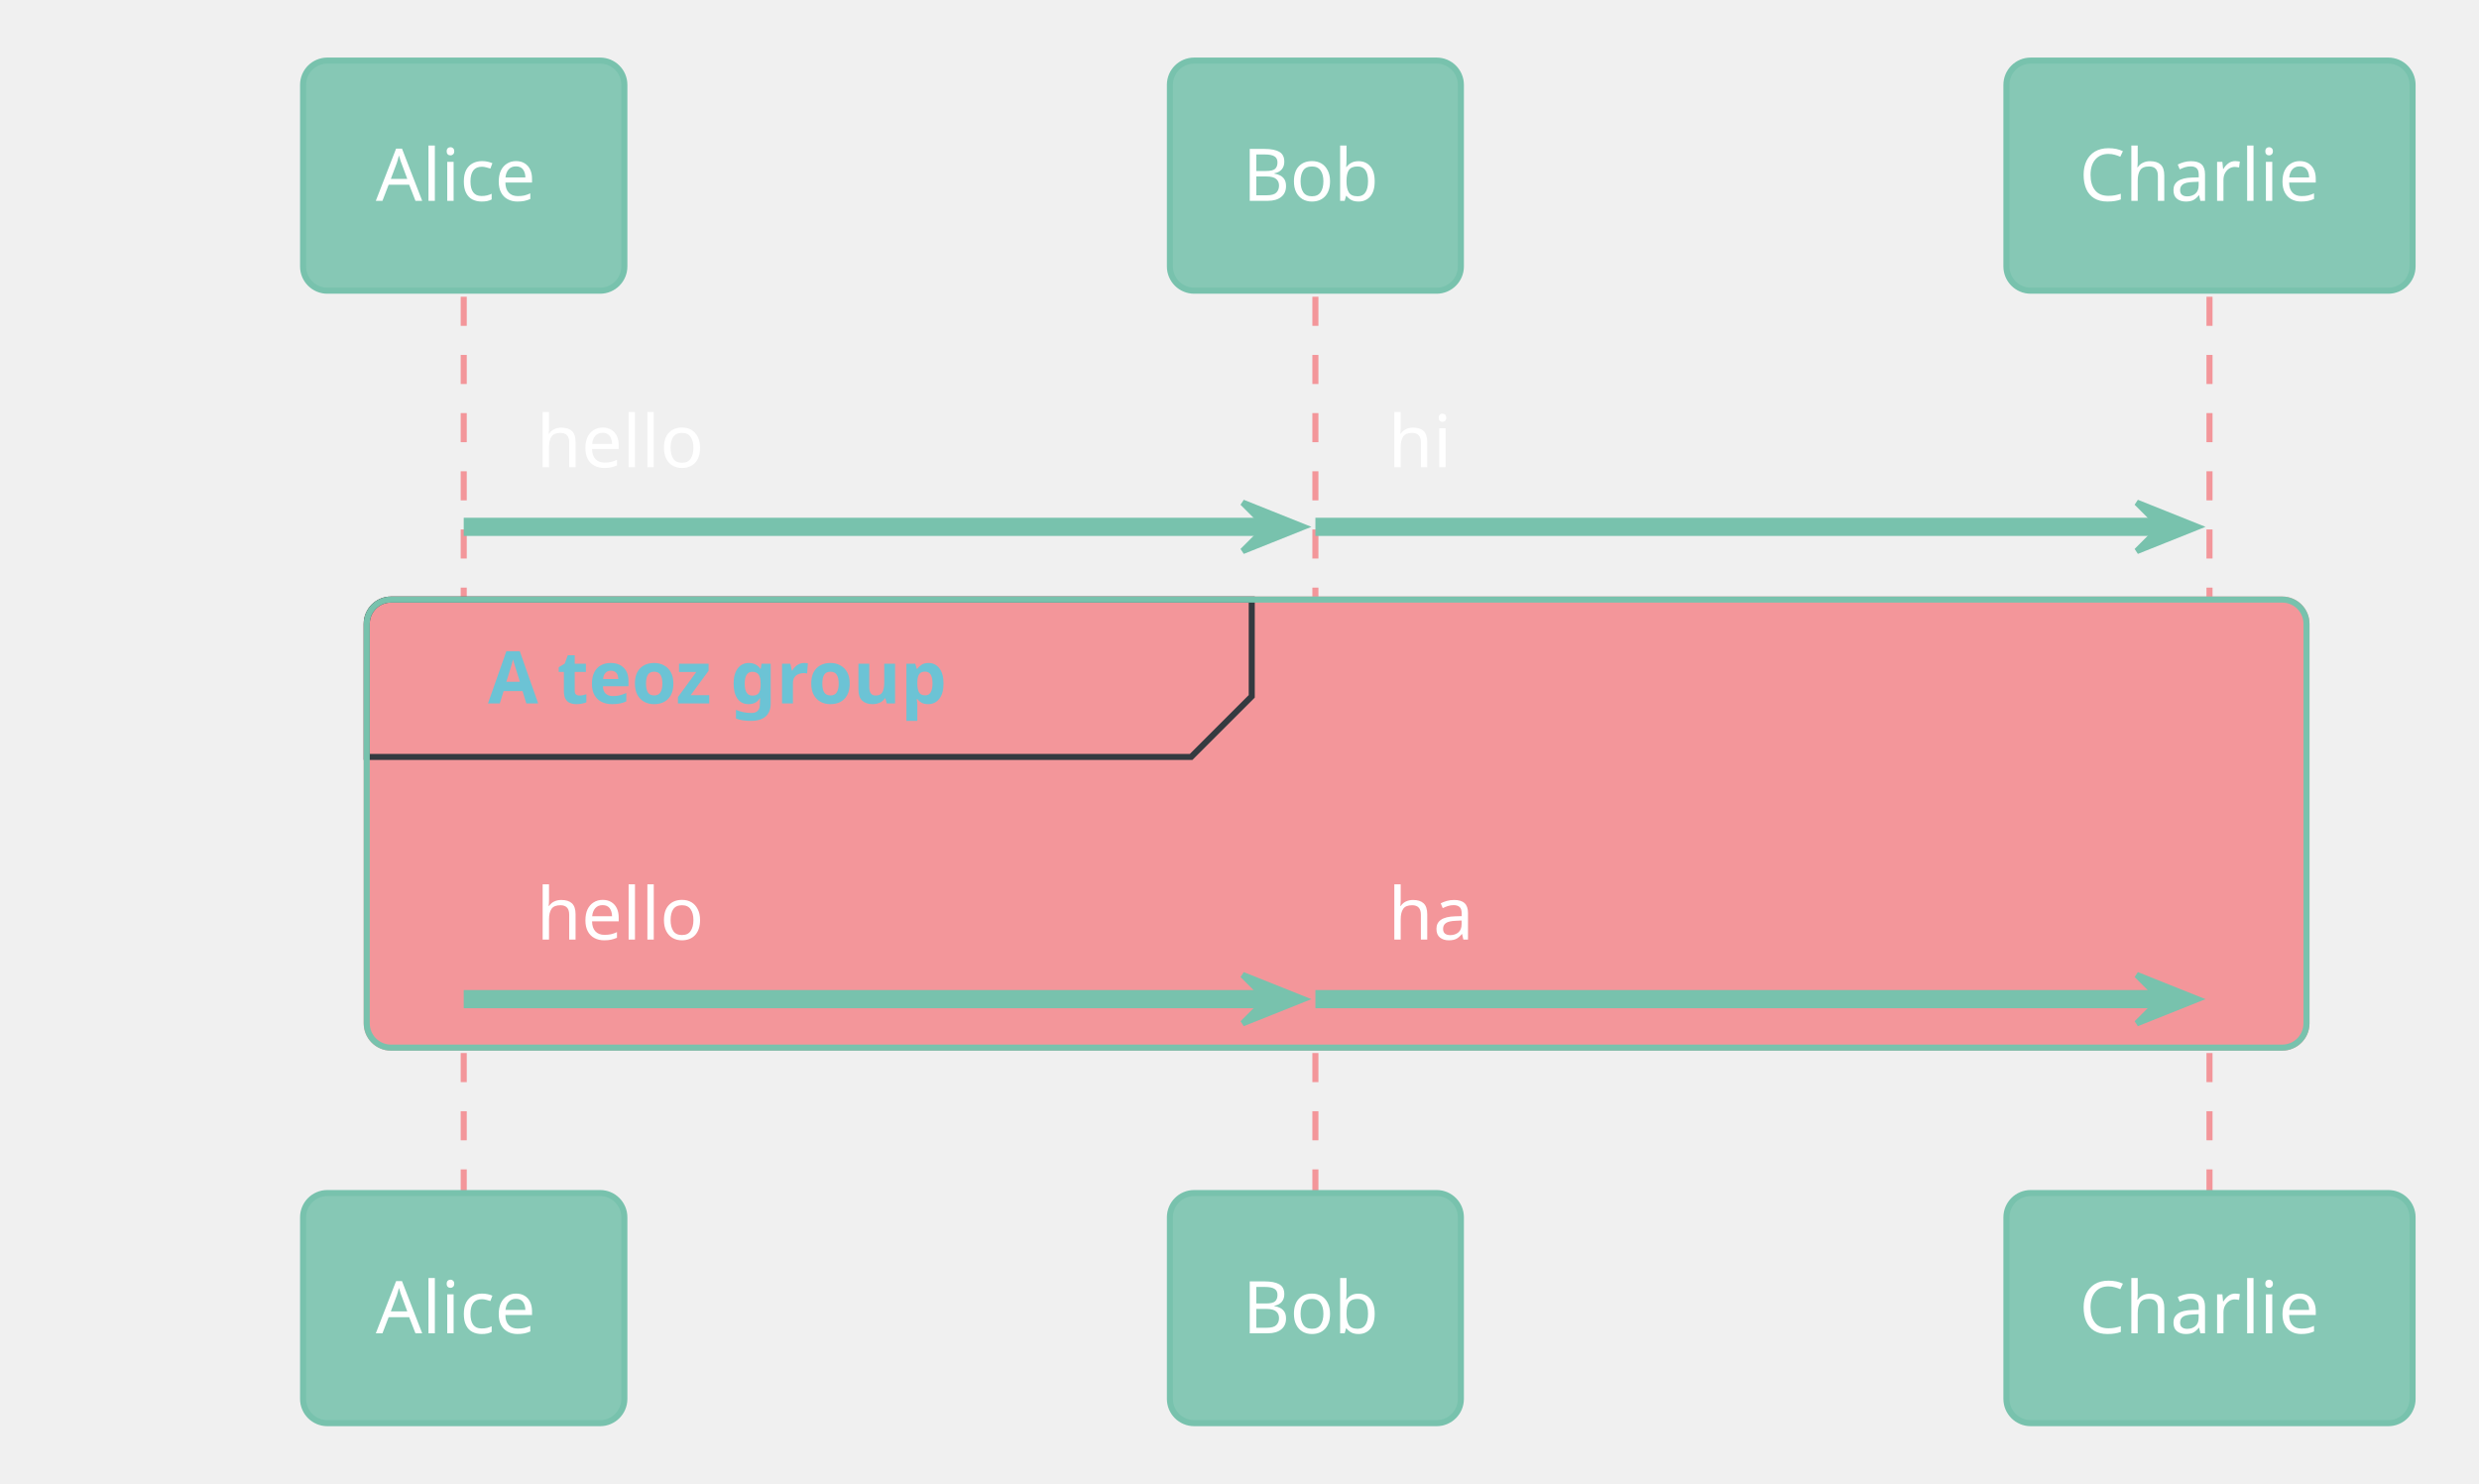
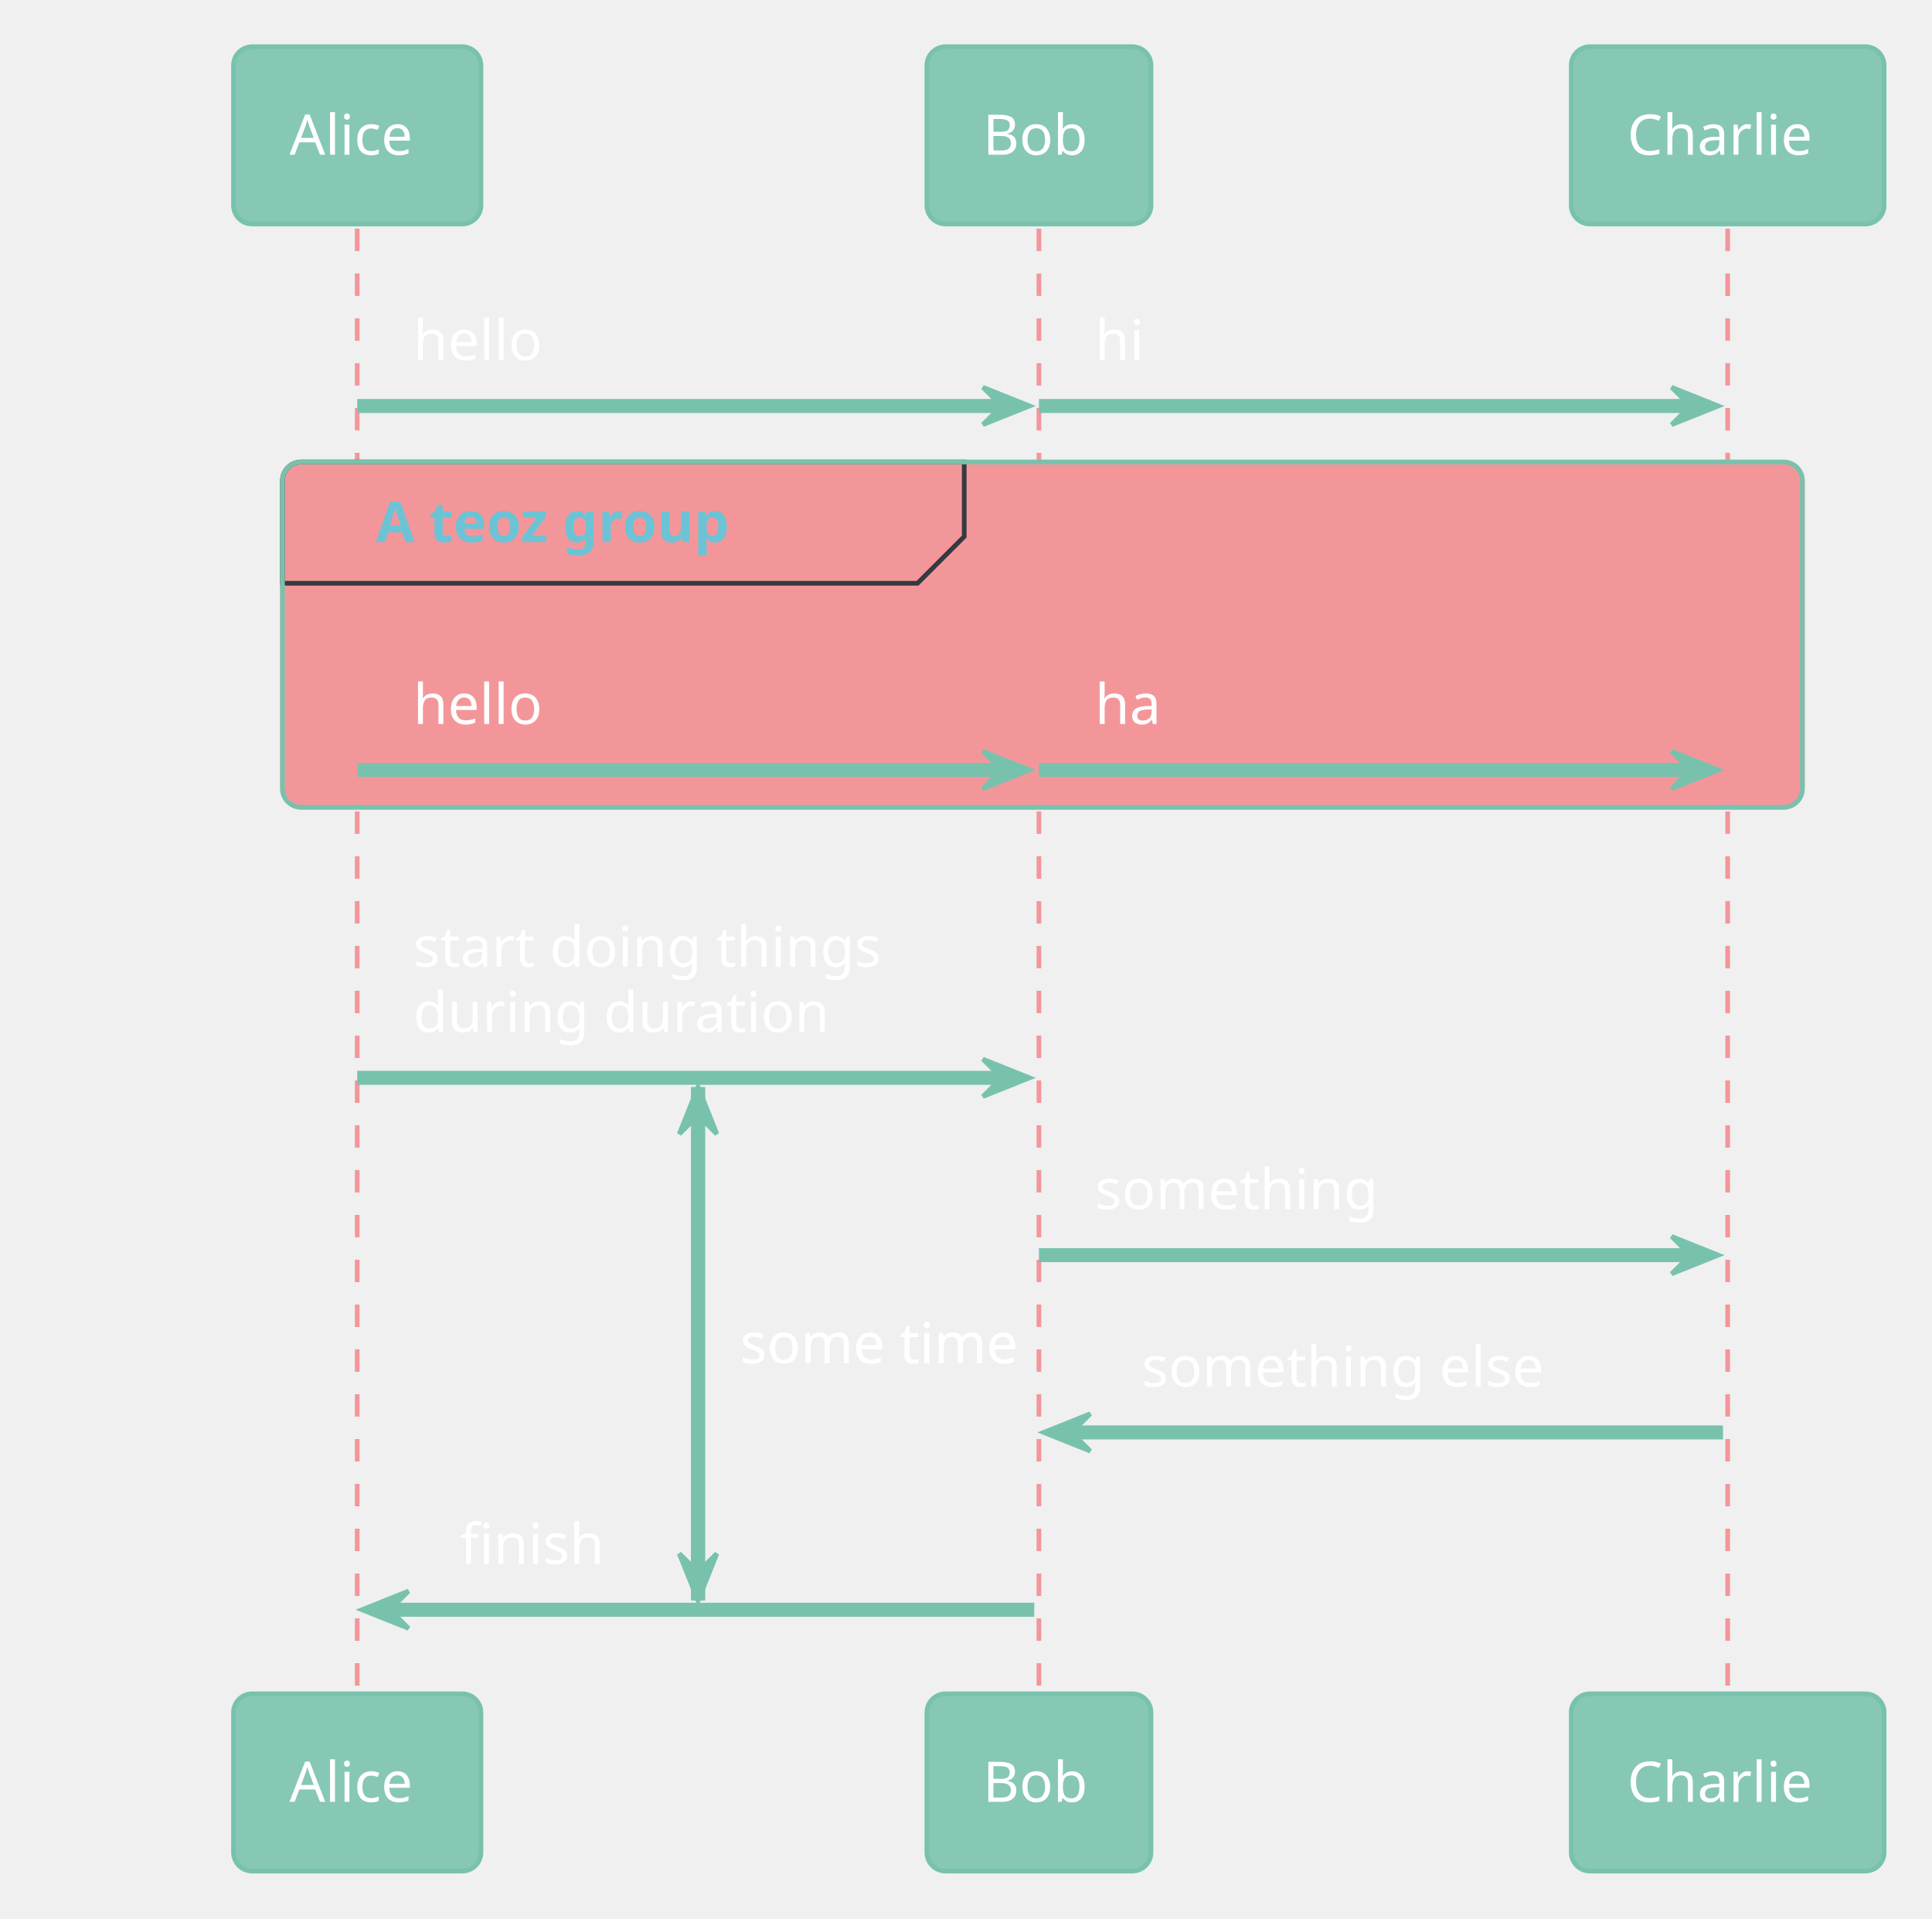
- <svg xmlns="http://www.w3.org/2000/svg" contentStyleType="text/css" height="255.208px" preserveAspectRatio="none" style="width:426px;height:255px;" version="1.1" viewBox="0 0 426 255" width="426.042px" zoomAndPan="magnify">
+ <svg xmlns="http://www.w3.org/2000/svg" contentStyleType="text/css" height="428.125px" preserveAspectRatio="none" style="width:431px;height:428px;" version="1.1" viewBox="0 0 431 428" width="431.25px" zoomAndPan="magnify">
  <defs />
  <g>
-     <rect fill="#F3969A" height="77.018" rx="4.167" ry="4.167" style="stroke:#F3969A;stroke-width:1.042;" width="333.333" x="63.021" y="103.06" />
-     <line style="stroke:#F3969A;stroke-width:1.042;stroke-dasharray:5.0,5.0;" x1="79.688" x2="79.688" y1="51.009" y2="205.078" />
-     <line style="stroke:#F3969A;stroke-width:1.042;stroke-dasharray:5.0,5.0;" x1="226.042" x2="226.042" y1="51.009" y2="205.078" />
-     <line style="stroke:#F3969A;stroke-width:1.042;stroke-dasharray:5.0,5.0;" x1="379.688" x2="379.688" y1="51.009" y2="205.078" />
+     <rect fill="#F3969A" height="77.018" rx="4.167" ry="4.167" style="stroke:#F3969A;stroke-width:1.042;" width="339.062" x="63.021" y="103.06" />
+     <line style="stroke:#78C2AD;stroke-width:3.125;" x1="155.729" x2="155.729" y1="242.513" y2="356.999" />
+     <polygon fill="#78C2AD" points="151.562,252.93,155.729,242.513,159.896,252.93,155.729,248.763" style="stroke:#78C2AD;stroke-width:1.042;" />
+     <polygon fill="#78C2AD" points="151.562,346.582,155.729,356.999,159.896,346.582,155.729,350.749" style="stroke:#78C2AD;stroke-width:1.042;" />
+     <text fill="#FFFFFF" font-family="Verdana" font-size="12.5" lengthAdjust="spacing" textLength="67.708" x="165.104" y="304.083">some time</text>
+     <line style="stroke:#F3969A;stroke-width:1.042;stroke-dasharray:5.0,5.0;" x1="79.688" x2="79.688" y1="51.009" y2="377.832" />
+     <line style="stroke:#F3969A;stroke-width:1.042;stroke-dasharray:5.0,5.0;" x1="231.771" x2="231.771" y1="51.009" y2="377.832" />
+     <line style="stroke:#F3969A;stroke-width:1.042;stroke-dasharray:5.0,5.0;" x1="385.417" x2="385.417" y1="51.009" y2="377.832" />
    <rect fill="#86C8B5" height="39.551" rx="4.167" ry="4.167" style="stroke:#78C2AD;stroke-width:1.042;" width="55.208" x="52.083" y="10.417" />
    <text fill="#FFFFFF" font-family="Verdana" font-size="12.5" lengthAdjust="spacing" textLength="30.208" x="64.583" y="34.519">Alice</text>
-     <rect fill="#86C8B5" height="39.551" rx="4.167" ry="4.167" style="stroke:#78C2AD;stroke-width:1.042;" width="50" x="201.042" y="10.417" />
-     <text fill="#FFFFFF" font-family="Verdana" font-size="12.5" lengthAdjust="spacing" textLength="25" x="213.542" y="34.519">Bob</text>
-     <rect fill="#86C8B5" height="39.551" rx="4.167" ry="4.167" style="stroke:#78C2AD;stroke-width:1.042;" width="69.792" x="344.792" y="10.417" />
-     <text fill="#FFFFFF" font-family="Verdana" font-size="12.5" lengthAdjust="spacing" textLength="44.792" x="357.292" y="34.519">Charlie</text>
-     <rect fill="#86C8B5" height="39.551" rx="4.167" ry="4.167" style="stroke:#78C2AD;stroke-width:1.042;" width="55.208" x="52.083" y="205.078" />
-     <text fill="#FFFFFF" font-family="Verdana" font-size="12.5" lengthAdjust="spacing" textLength="30.208" x="64.583" y="229.181">Alice</text>
-     <rect fill="#86C8B5" height="39.551" rx="4.167" ry="4.167" style="stroke:#78C2AD;stroke-width:1.042;" width="50" x="201.042" y="205.078" />
-     <text fill="#FFFFFF" font-family="Verdana" font-size="12.5" lengthAdjust="spacing" textLength="25" x="213.542" y="229.181">Bob</text>
-     <rect fill="#86C8B5" height="39.551" rx="4.167" ry="4.167" style="stroke:#78C2AD;stroke-width:1.042;" width="69.792" x="344.792" y="205.078" />
-     <text fill="#FFFFFF" font-family="Verdana" font-size="12.5" lengthAdjust="spacing" textLength="44.792" x="357.292" y="229.181">Charlie</text>
-     <polygon fill="#78C2AD" points="213.542,86.393,223.958,90.56,213.542,94.727,217.708,90.56" style="stroke:#78C2AD;stroke-width:1.042;" />
-     <line style="stroke:#78C2AD;stroke-width:3.125;" x1="79.688" x2="219.792" y1="90.56" y2="90.56" />
+     <rect fill="#86C8B5" height="39.551" rx="4.167" ry="4.167" style="stroke:#78C2AD;stroke-width:1.042;" width="50" x="206.771" y="10.417" />
+     <text fill="#FFFFFF" font-family="Verdana" font-size="12.5" lengthAdjust="spacing" textLength="25" x="219.271" y="34.519">Bob</text>
+     <rect fill="#86C8B5" height="39.551" rx="4.167" ry="4.167" style="stroke:#78C2AD;stroke-width:1.042;" width="69.792" x="350.521" y="10.417" />
+     <text fill="#FFFFFF" font-family="Verdana" font-size="12.5" lengthAdjust="spacing" textLength="44.792" x="363.021" y="34.519">Charlie</text>
+     <rect fill="#86C8B5" height="39.551" rx="4.167" ry="4.167" style="stroke:#78C2AD;stroke-width:1.042;" width="55.208" x="52.083" y="377.832" />
+     <text fill="#FFFFFF" font-family="Verdana" font-size="12.5" lengthAdjust="spacing" textLength="30.208" x="64.583" y="401.935">Alice</text>
+     <rect fill="#86C8B5" height="39.551" rx="4.167" ry="4.167" style="stroke:#78C2AD;stroke-width:1.042;" width="50" x="206.771" y="377.832" />
+     <text fill="#FFFFFF" font-family="Verdana" font-size="12.5" lengthAdjust="spacing" textLength="25" x="219.271" y="401.935">Bob</text>
+     <rect fill="#86C8B5" height="39.551" rx="4.167" ry="4.167" style="stroke:#78C2AD;stroke-width:1.042;" width="69.792" x="350.521" y="377.832" />
+     <text fill="#FFFFFF" font-family="Verdana" font-size="12.5" lengthAdjust="spacing" textLength="44.792" x="363.021" y="401.935">Charlie</text>
+     <polygon fill="#78C2AD" points="219.271,86.393,229.688,90.56,219.271,94.727,223.438,90.56" style="stroke:#78C2AD;stroke-width:1.042;" />
+     <line style="stroke:#78C2AD;stroke-width:3.125;" x1="79.688" x2="225.521" y1="90.56" y2="90.56" />
    <text fill="#FFFFFF" font-family="Verdana" font-size="12.5" lengthAdjust="spacing" textLength="31.25" x="92.188" y="80.32">hello</text>
-     <polygon fill="#78C2AD" points="367.188,86.393,377.604,90.56,367.188,94.727,371.354,90.56" style="stroke:#78C2AD;stroke-width:1.042;" />
-     <line style="stroke:#78C2AD;stroke-width:3.125;" x1="226.042" x2="373.438" y1="90.56" y2="90.56" />
-     <text fill="#FFFFFF" font-family="Verdana" font-size="12.5" lengthAdjust="spacing" textLength="11.458" x="238.542" y="80.32">hi</text>
+     <polygon fill="#78C2AD" points="372.917,86.393,383.333,90.56,372.917,94.727,377.083,90.56" style="stroke:#78C2AD;stroke-width:1.042;" />
+     <line style="stroke:#78C2AD;stroke-width:3.125;" x1="231.771" x2="379.167" y1="90.56" y2="90.56" />
+     <text fill="#FFFFFF" font-family="Verdana" font-size="12.5" lengthAdjust="spacing" textLength="11.458" x="244.271" y="80.32">hi</text>
    <path d="M67.188,103.06 L215.104,103.06 L215.104,119.694 L204.688,130.111 L63.021,130.111 L63.021,107.227 A4.167,4.167 0 0 1 67.188,103.06 " fill="#F3969A" style="stroke:#343A40;stroke-width:1.042;" />
-     <rect fill="none" height="77.018" rx="4.167" ry="4.167" style="stroke:#78C2AD;stroke-width:1.042;" width="333.333" x="63.021" y="103.06" />
+     <rect fill="none" height="77.018" rx="4.167" ry="4.167" style="stroke:#78C2AD;stroke-width:1.042;" width="339.062" x="63.021" y="103.06" />
    <text fill="#6CC3D5" font-family="Verdana" font-size="12.5" font-weight="bold" lengthAdjust="spacing" textLength="94.792" x="83.854" y="120.913">A teoz group</text>
-     <polygon fill="#78C2AD" points="213.542,167.578,223.958,171.745,213.542,175.911,217.708,171.745" style="stroke:#78C2AD;stroke-width:1.042;" />
-     <line style="stroke:#78C2AD;stroke-width:3.125;" x1="79.688" x2="219.792" y1="171.745" y2="171.745" />
+     <polygon fill="#78C2AD" points="219.271,167.578,229.688,171.745,219.271,175.911,223.438,171.745" style="stroke:#78C2AD;stroke-width:1.042;" />
+     <line style="stroke:#78C2AD;stroke-width:3.125;" x1="79.688" x2="225.521" y1="171.745" y2="171.745" />
    <text fill="#FFFFFF" font-family="Verdana" font-size="12.5" lengthAdjust="spacing" textLength="31.25" x="92.188" y="161.505">hello</text>
-     <polygon fill="#78C2AD" points="367.188,167.578,377.604,171.745,367.188,175.911,371.354,171.745" style="stroke:#78C2AD;stroke-width:1.042;" />
-     <line style="stroke:#78C2AD;stroke-width:3.125;" x1="226.042" x2="373.438" y1="171.745" y2="171.745" />
-     <text fill="#FFFFFF" font-family="Verdana" font-size="12.5" lengthAdjust="spacing" textLength="16.667" x="238.542" y="161.505">ha</text>
+     <polygon fill="#78C2AD" points="372.917,167.578,383.333,171.745,372.917,175.911,377.083,171.745" style="stroke:#78C2AD;stroke-width:1.042;" />
+     <line style="stroke:#78C2AD;stroke-width:3.125;" x1="231.771" x2="379.167" y1="171.745" y2="171.745" />
+     <text fill="#FFFFFF" font-family="Verdana" font-size="12.5" lengthAdjust="spacing" textLength="16.667" x="244.271" y="161.505">ha</text>
+     <polygon fill="#78C2AD" points="219.271,236.263,229.688,240.43,219.271,244.596,223.438,240.43" style="stroke:#78C2AD;stroke-width:1.042;" />
+     <line style="stroke:#78C2AD;stroke-width:3.125;" x1="79.688" x2="225.521" y1="240.43" y2="240.43" />
+     <text fill="#FFFFFF" font-family="Verdana" font-size="12.5" lengthAdjust="spacing" textLength="116.667" x="92.188" y="215.639">start doing things</text>
+     <text fill="#FFFFFF" font-family="Verdana" font-size="12.5" lengthAdjust="spacing" textLength="101.042" x="92.188" y="230.19">during duration</text>
+     <polygon fill="#78C2AD" points="372.917,275.814,383.333,279.981,372.917,284.147,377.083,279.981" style="stroke:#78C2AD;stroke-width:1.042;" />
+     <line style="stroke:#78C2AD;stroke-width:3.125;" x1="231.771" x2="379.167" y1="279.981" y2="279.981" />
+     <text fill="#FFFFFF" font-family="Verdana" font-size="12.5" lengthAdjust="spacing" textLength="68.75" x="244.271" y="269.741">something</text>
+     <polygon fill="#78C2AD" points="243.229,315.365,232.812,319.531,243.229,323.698,239.062,319.531" style="stroke:#78C2AD;stroke-width:1.042;" />
+     <line style="stroke:#78C2AD;stroke-width:3.125;" x1="236.979" x2="384.375" y1="319.531" y2="319.531" />
+     <text fill="#FFFFFF" font-family="Verdana" font-size="12.5" lengthAdjust="spacing" textLength="100" x="254.688" y="309.292">something else</text>
+     <polygon fill="#78C2AD" points="91.146,354.915,80.729,359.082,91.146,363.249,86.979,359.082" style="stroke:#78C2AD;stroke-width:1.042;" />
+     <line style="stroke:#78C2AD;stroke-width:3.125;" x1="84.896" x2="230.729" y1="359.082" y2="359.082" />
+     <text fill="#FFFFFF" font-family="Verdana" font-size="12.5" lengthAdjust="spacing" textLength="34.375" x="102.604" y="348.842">finish</text>
+     <line style="stroke:#78C2AD;stroke-width:3.125;" x1="155.729" x2="155.729" y1="242.513" y2="356.999" />
+     <polygon fill="#78C2AD" points="151.562,252.93,155.729,242.513,159.896,252.93,155.729,248.763" style="stroke:#78C2AD;stroke-width:1.042;" />
+     <polygon fill="#78C2AD" points="151.562,346.582,155.729,356.999,159.896,346.582,155.729,350.749" style="stroke:#78C2AD;stroke-width:1.042;" />
+     <text fill="#FFFFFF" font-family="Verdana" font-size="12.5" lengthAdjust="spacing" textLength="67.708" x="165.104" y="304.083">some time</text>
  </g>
</svg>
